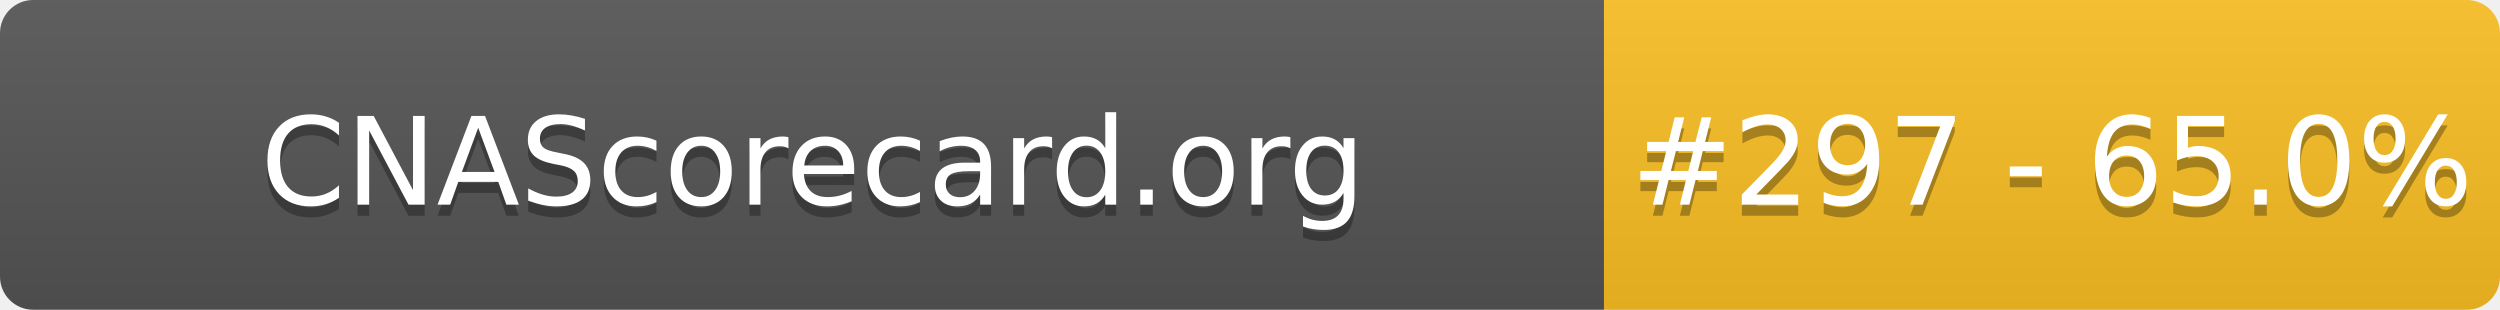
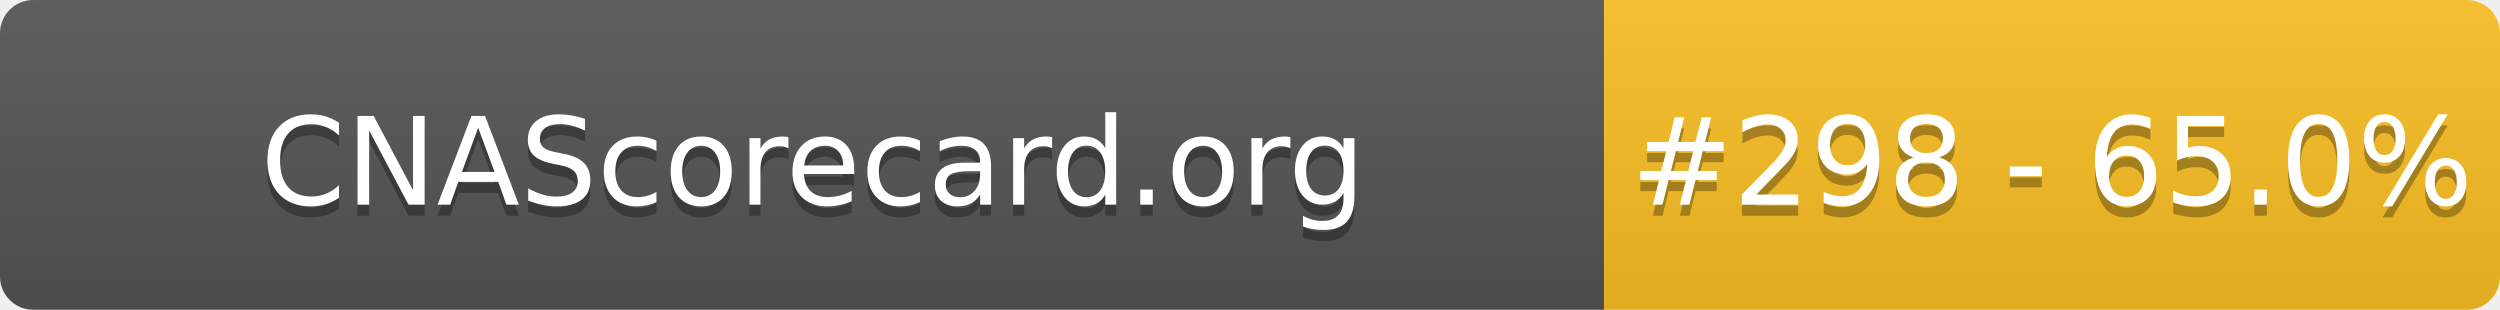
- <svg xmlns="http://www.w3.org/2000/svg" width="226" height="28" role="img" aria-label="CNAScorecard.org: #297 - 65.0%">
+ <svg xmlns="http://www.w3.org/2000/svg" width="226" height="28" role="img" aria-label="CNAScorecard.org: #298 - 65.0%">
  <linearGradient id="s" x2="0" y2="100%">
    <stop offset="0" stop-color="#bbb" stop-opacity=".1" />
    <stop offset="1" stop-opacity=".1" />
  </linearGradient>
  <clipPath id="r">
    <rect width="226" height="28" rx="3" fill="#fff" />
  </clipPath>
  <g clip-path="url(#r)">
    <rect width="145" height="28" fill="#555" />
    <rect x="145" width="81" height="28" fill="#FBBF24" />
    <rect width="226" height="28" fill="url(#s)" />
  </g>
  <g fill="#fff" text-anchor="middle" font-family="Verdana,Geneva,DejaVu Sans,sans-serif" text-rendering="geometricPrecision" font-size="110">
    <text aria-hidden="true" x="735" y="195" fill="#010101" fill-opacity=".3" transform="scale(.1)" textLength="1350">CNAScorecard.org</text>
    <text x="735" y="185" transform="scale(.1)" fill="#fff" textLength="1350">CNAScorecard.org</text>
-     <text aria-hidden="true" x="1855" y="195" fill="#010101" fill-opacity=".3" transform="scale(.1)" textLength="660">#297 - 65.0%</text>
-     <text x="1855" y="185" transform="scale(.1)" fill="#fff" textLength="660">#297 - 65.0%</text>
+     <text aria-hidden="true" x="1855" y="195" fill="#010101" fill-opacity=".3" transform="scale(.1)" textLength="660">#298 - 65.0%</text>
+     <text x="1855" y="185" transform="scale(.1)" fill="#fff" textLength="660">#298 - 65.0%</text>
  </g>
</svg>
